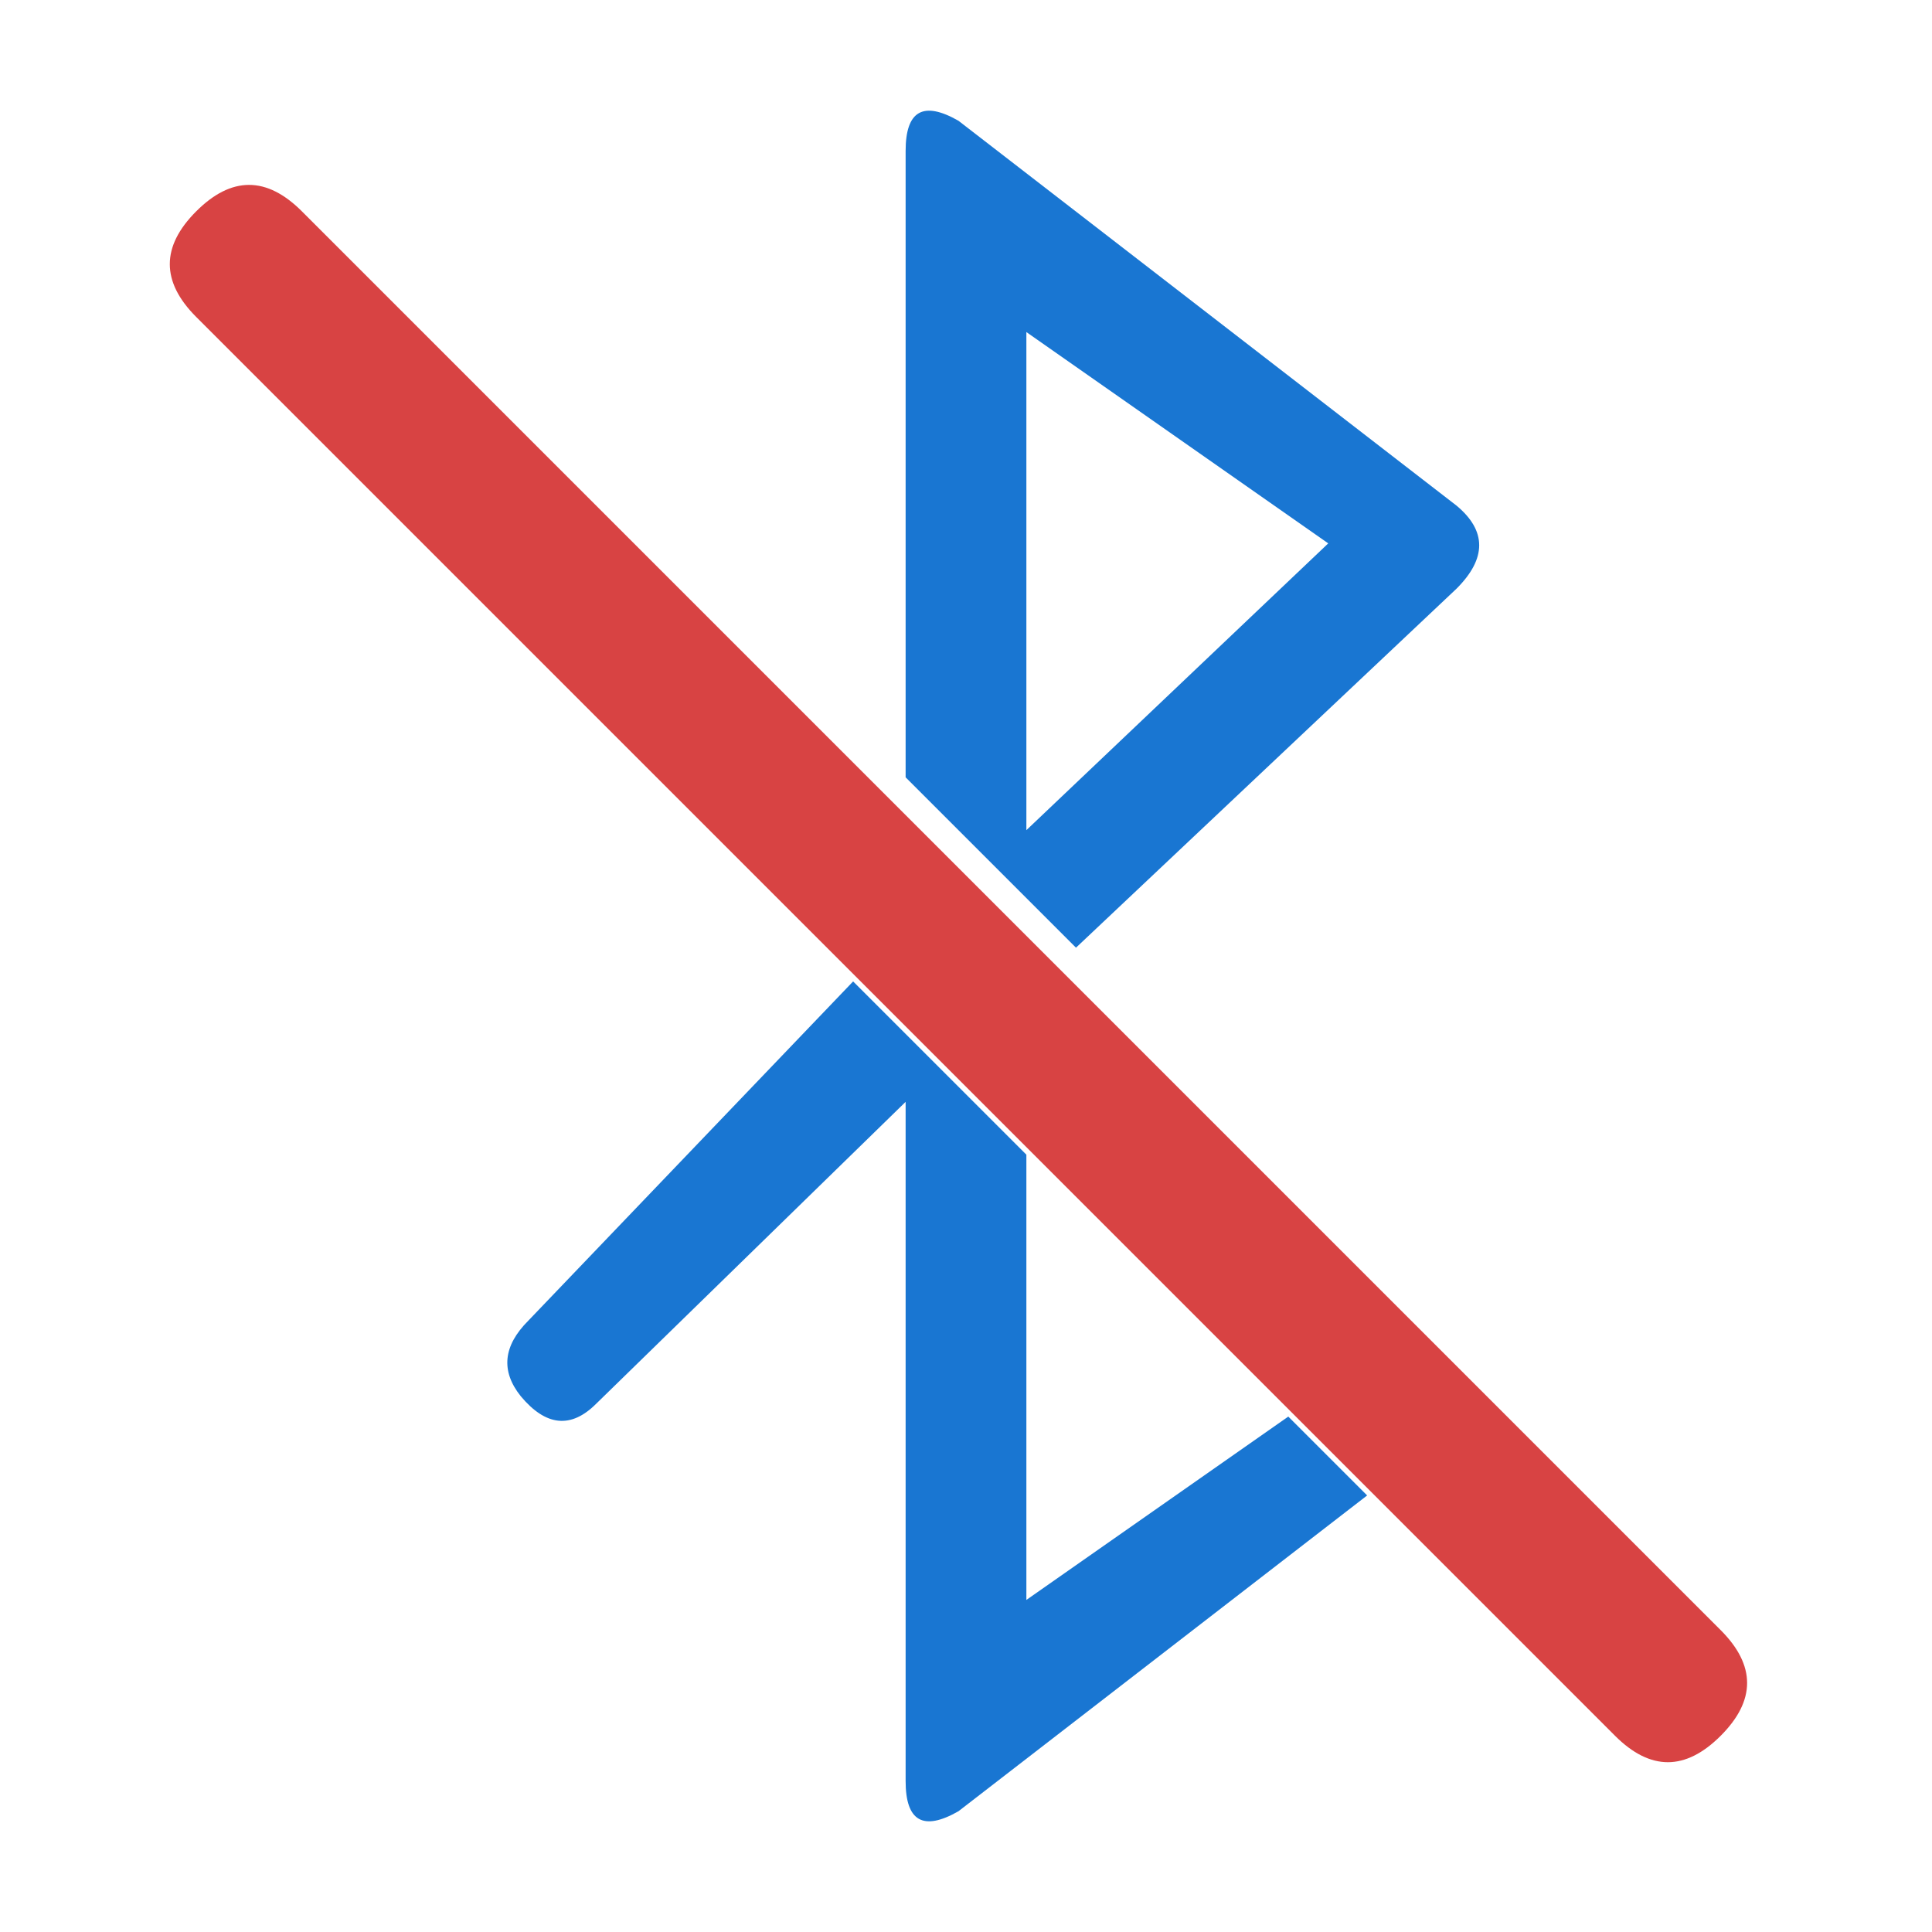
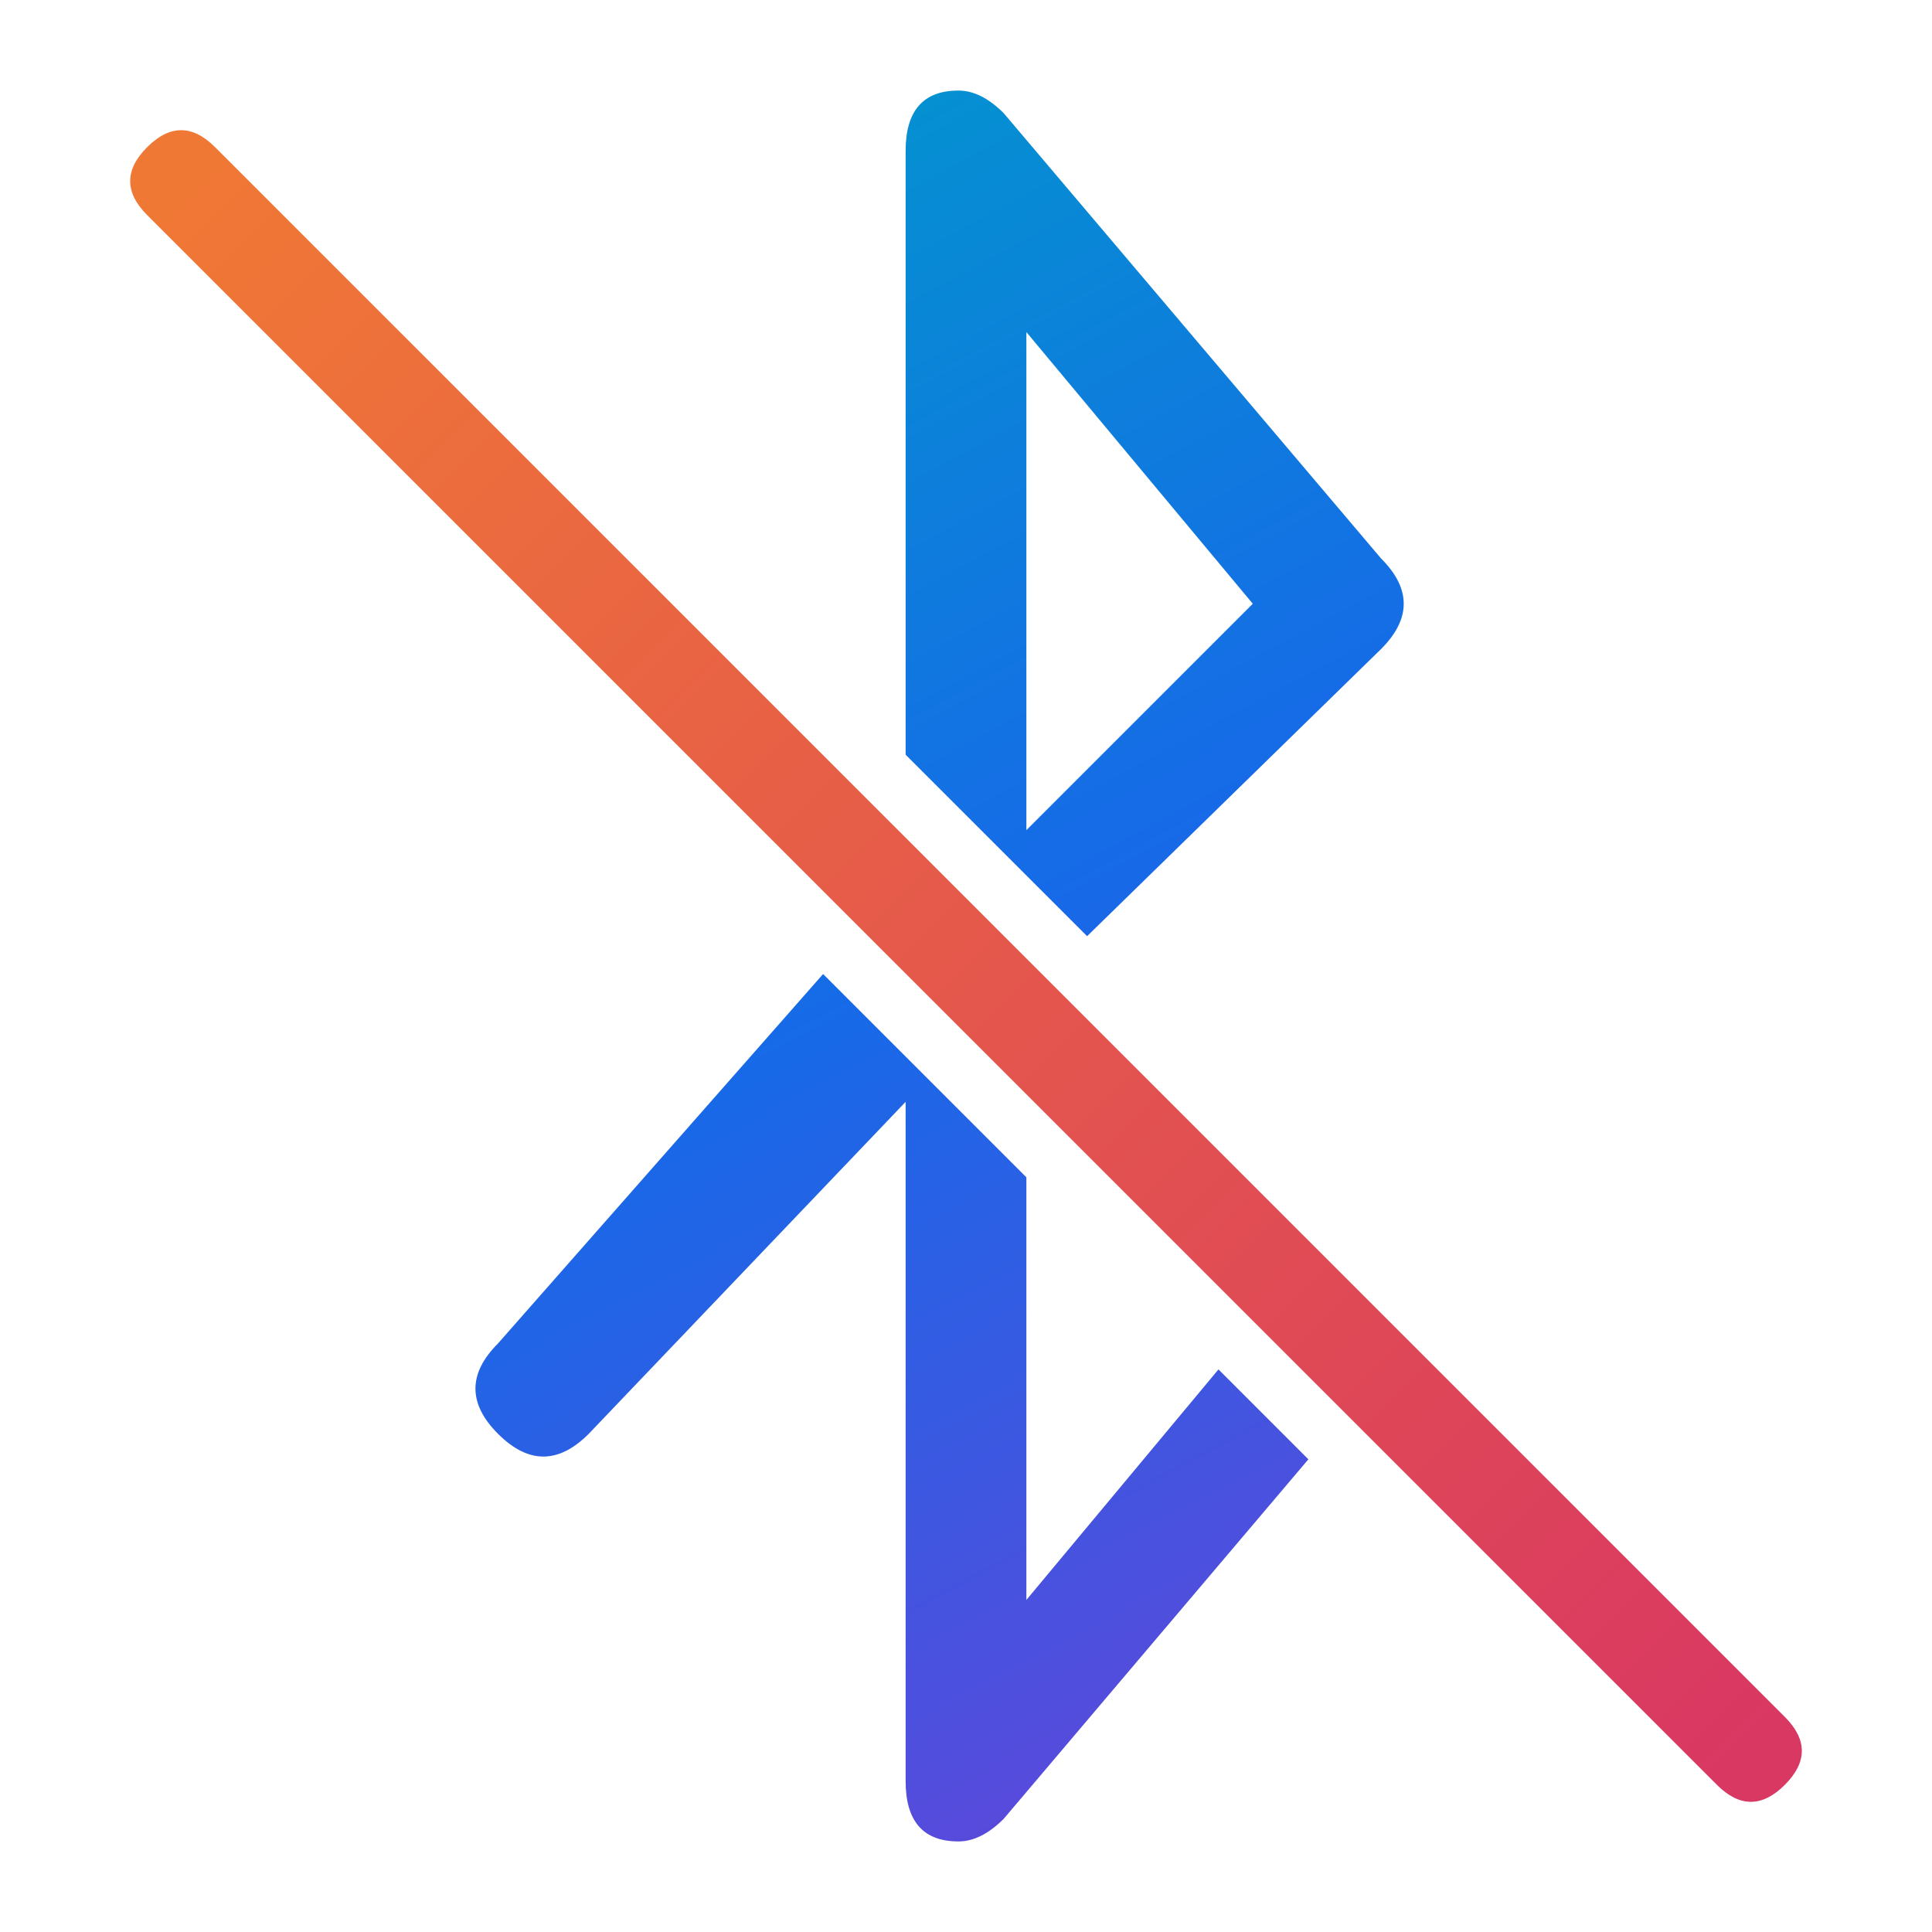
<svg xmlns="http://www.w3.org/2000/svg" width="512" height="512" viewBox="0 0 512 512">
  <defs>
-     <clipPath id="bluetooth-gap">
-       <path clip-rule="evenodd" d="M0 0H512V512H0ZM0 0H34L512 478V512H478L0 34Z" />
+     <clipPath id="bluetooth-off-light-cut">
+       <path d="M40 0H512V472ZM0 40V512H472Z" />
    </clipPath>
+     <linearGradient id="bluetooth-off-light-blue" x1="128" y1="24" x2="376" y2="488" gradientUnits="userSpaceOnUse">
+       <stop offset="0" stop-color="#009BCB" />
+       <stop offset="0.5" stop-color="#1769E8" />
+       <stop offset="1" stop-color="#6942D8" />
+     </linearGradient>
+     <linearGradient id="bluetooth-off-light-slash" x1="48" y1="48" x2="464" y2="464" gradientUnits="userSpaceOnUse">
+       <stop offset="0" stop-color="#F07835" />
+       <stop offset="1" stop-color="#D93862" />
+     </linearGradient>
  </defs>
-   <path fill="#1976D2" clip-path="url(#bluetooth-gap)" fill-rule="evenodd" d="M240 40Q240 24 254 32L386 134Q398 144 386 156L280 256L386 356Q398 368 386 378L254 480Q240 488 240 472V292L158 372Q148 382 138 370Q130 360 140 350L230 256L140 162Q130 152 140 142Q150 132 160 142L240 220ZM272 88V220L352 144ZM272 292V424L352 368Z" />
-   <path fill="#D84343" d="M80 56L456 432Q470 446 456 460Q442 474 428 460L52 84Q38 70 52 56Q66 42 80 56Z" />
+   <path fill="url(#bluetooth-off-light-blue)" clip-path="url(#bluetooth-off-light-cut)" fill-rule="evenodd" d="M240 40Q240 24 254 24Q260 24 266 30L366 148Q378 160 366 172L280 256L366 340Q378 352 366 364L266 482Q260 488 254 488Q240 488 240 472V292L156 380Q144 392 132 380Q120 368 132 356L220 256L132 156Q120 144 132 132Q144 120 156 132L240 220ZM272 88V220L332 160ZM272 292V424L332 352Z" />
+   <path fill="url(#bluetooth-off-light-slash)" d="M39 39Q48 30 57 39L473 455Q482 464 473 473Q464 482 455 473L39 57Q30 48 39 39Z" />
</svg>
